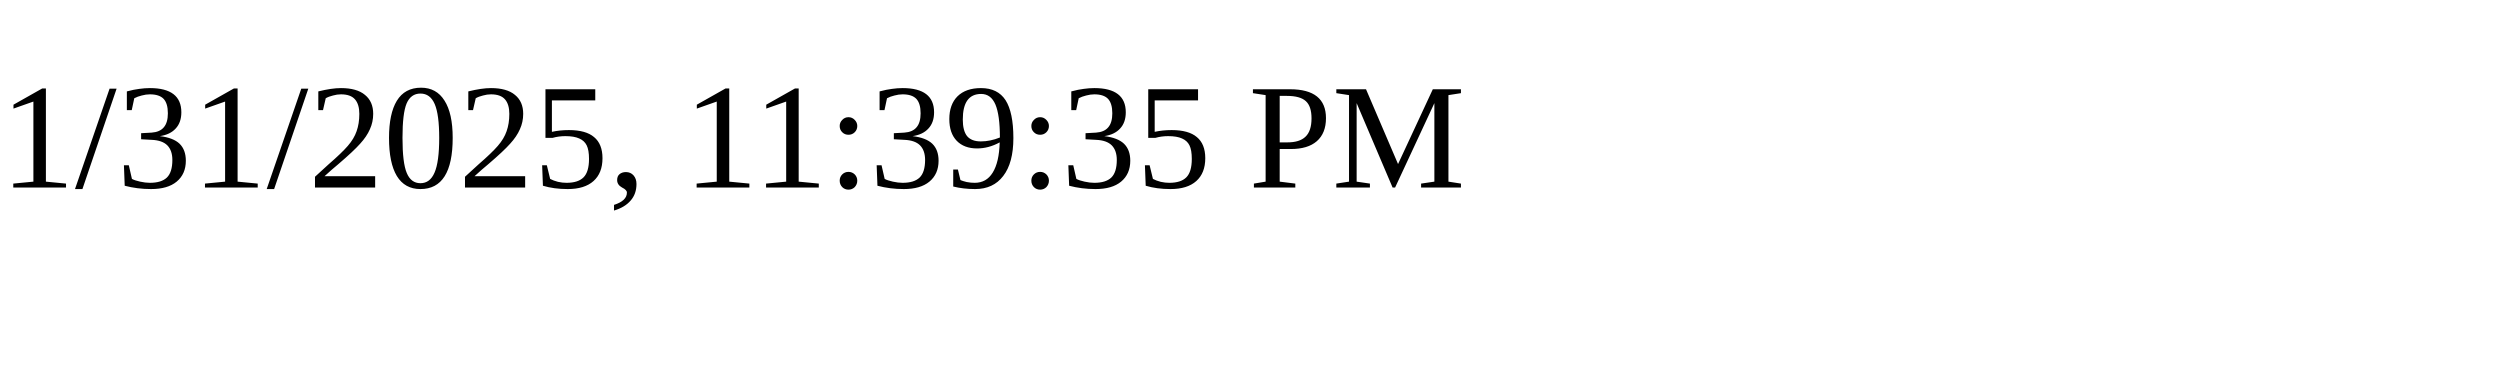
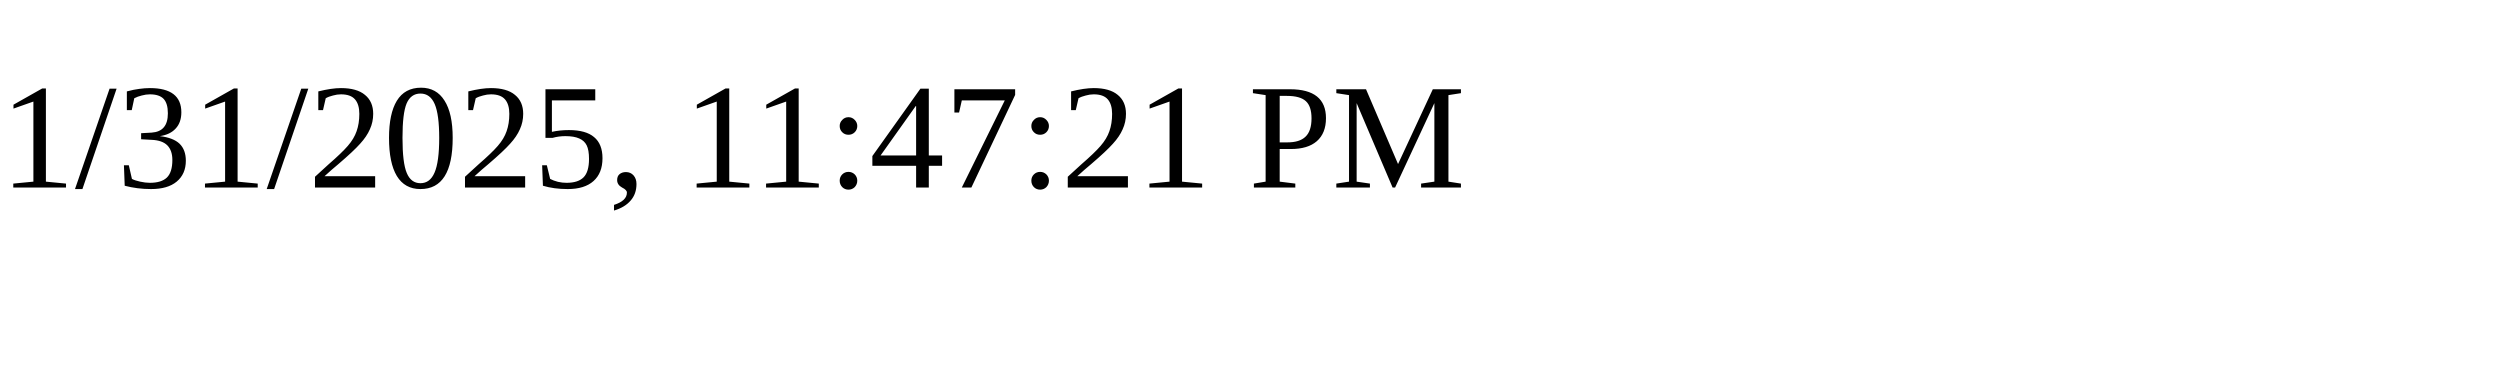
<svg xmlns="http://www.w3.org/2000/svg" height="30" width="200">
-   <text x="0" y="15">1/31/2025, 11:39:35 PM</text>
+   <text x="0" y="15">1/31/2025, 11:47:21 PM</text>
</svg>
